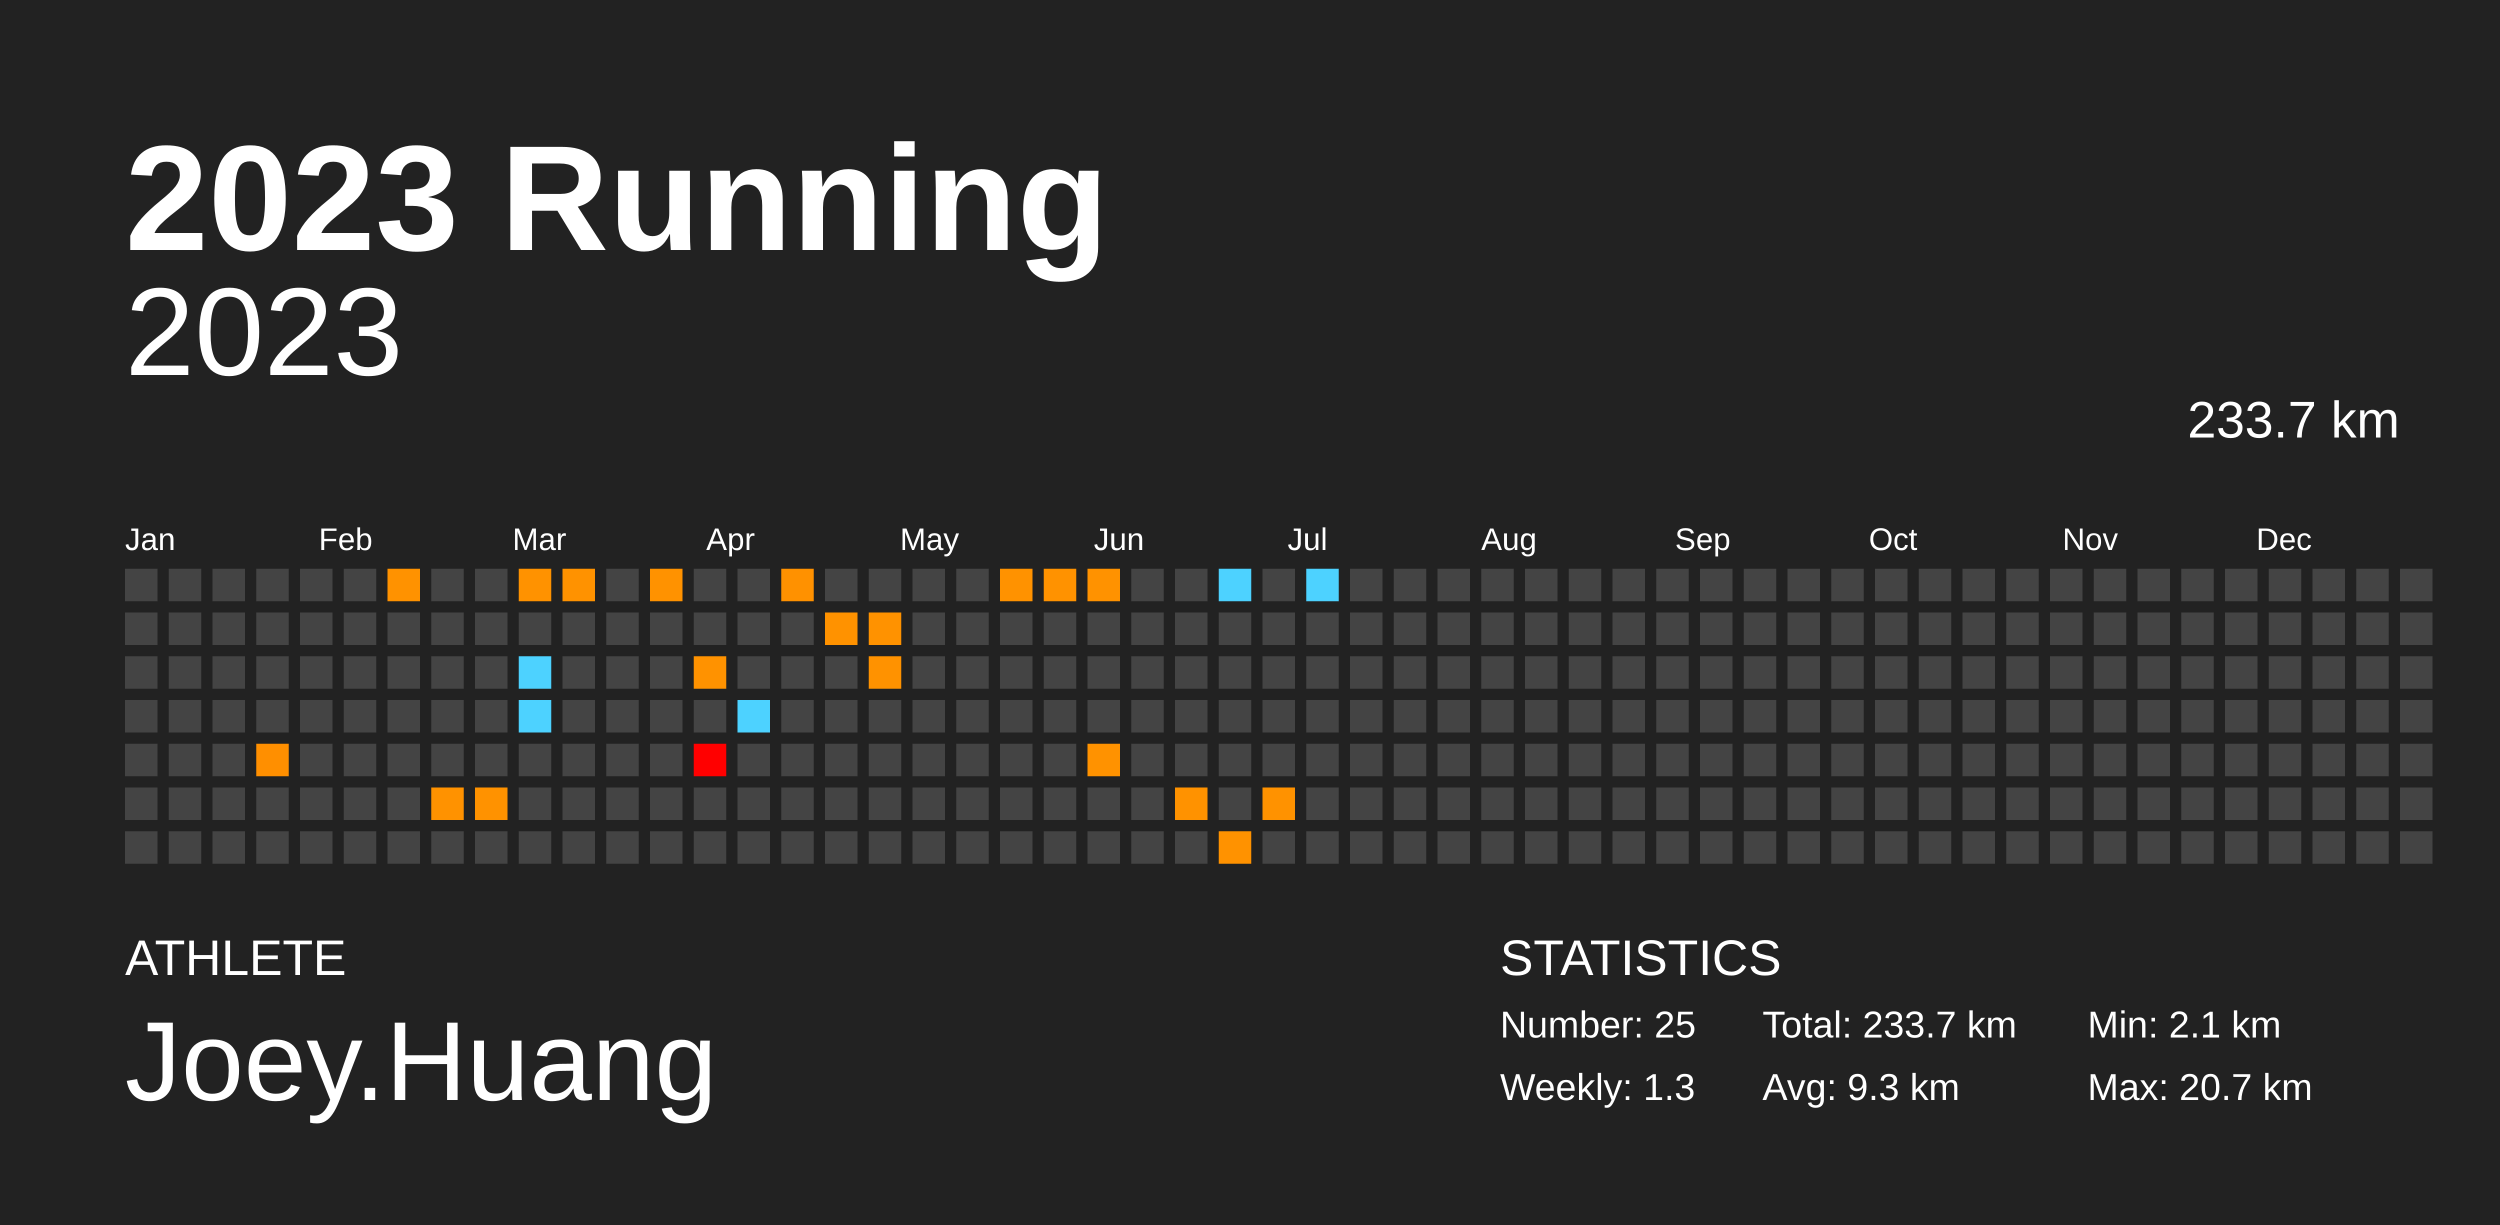
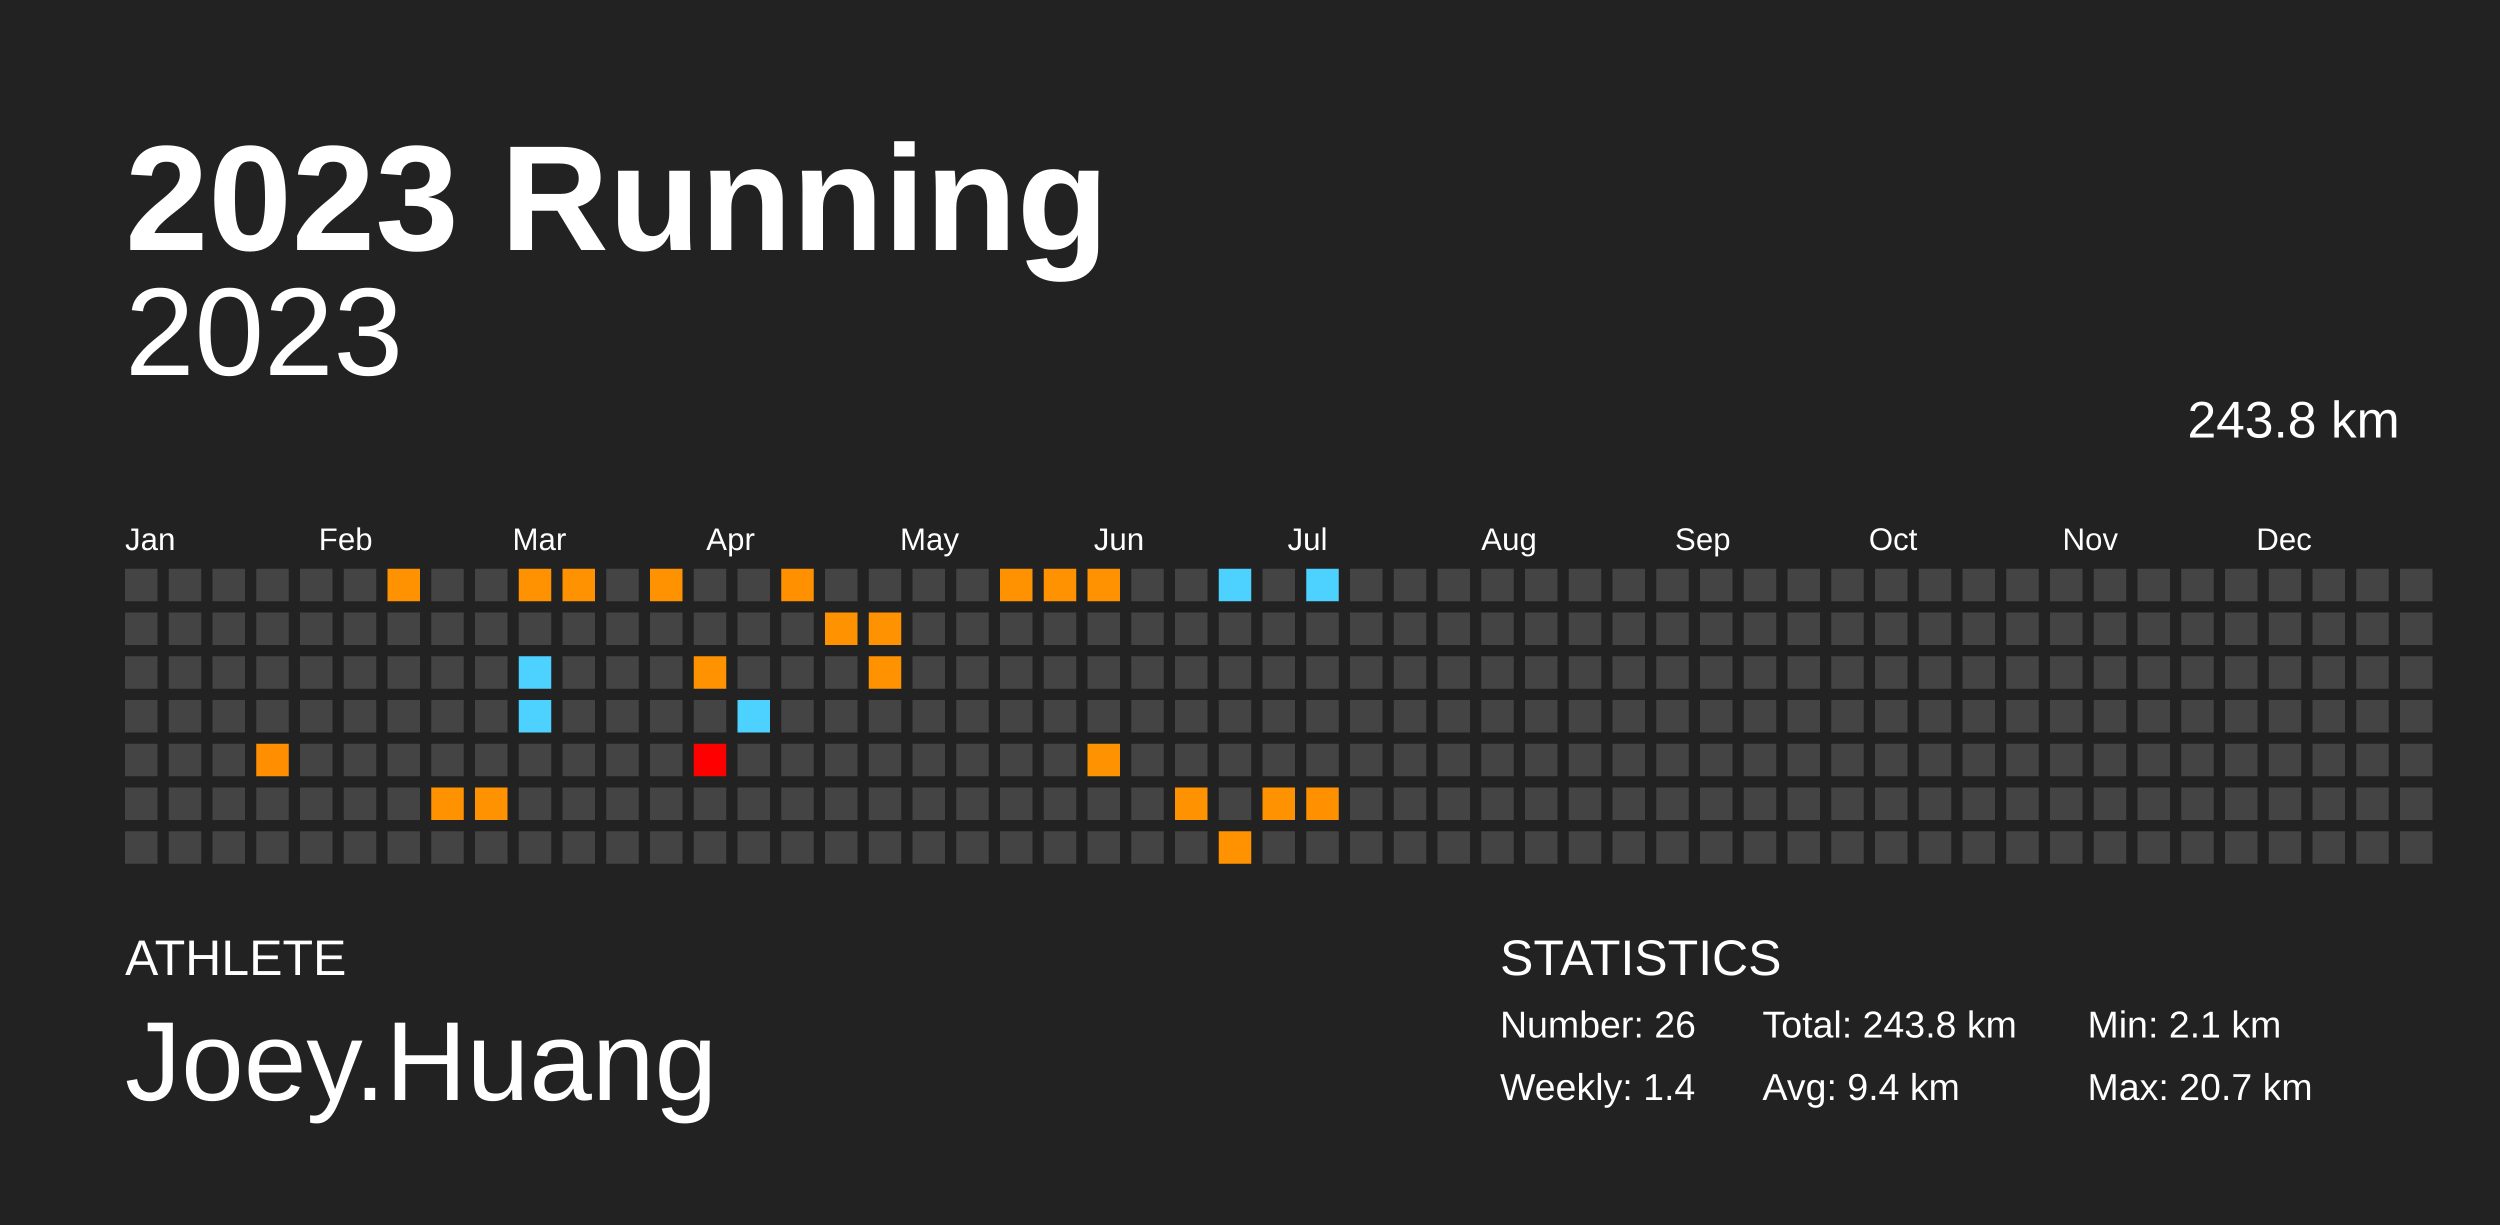
<svg xmlns="http://www.w3.org/2000/svg" baseProfile="full" height="98mm" version="1.1" viewBox="0,0,200,98" width="200mm">
  <defs />
  <rect fill="#222222" height="98" width="200" x="0" y="0" />
  <text fill="#FFFFFF" style="font-size:12px; font-family:Arial; font-weight:bold;" x="10" y="20">2023 Running</text>
  <text fill="#FFFFFF" style="font-size:4px; font-family:Arial" x="10" y="78">ATHLETE</text>
  <text fill="#FFFFFF" style="font-size:9px; font-family:Arial" x="10" y="88">Joey.Huang</text>
  <text fill="#FFFFFF" style="font-size:4px; font-family:Arial" x="120" y="78">STATISTICS</text>
-   <text fill="#FFFFFF" style="font-size:3px; font-family:Arial" x="120" y="83">Number: 25</text>
-   <text fill="#FFFFFF" style="font-size:3px; font-family:Arial" x="120" y="88">Weekly: 1.3</text>
-   <text fill="#FFFFFF" style="font-size:3px; font-family:Arial" x="141" y="83">Total: 233.7 km</text>
-   <text fill="#FFFFFF" style="font-size:3px; font-family:Arial" x="141" y="88">Avg: 9.3 km</text>
+   <text fill="#FFFFFF" style="font-size:3px; font-family:Arial" x="120" y="83">Number: 26</text>
+   <text fill="#FFFFFF" style="font-size:3px; font-family:Arial" x="120" y="88">Weekly: 1.4</text>
+   <text fill="#FFFFFF" style="font-size:3px; font-family:Arial" x="141" y="83">Total: 243.8 km</text>
+   <text fill="#FFFFFF" style="font-size:3px; font-family:Arial" x="141" y="88">Avg: 9.4 km</text>
  <text fill="#FFFFFF" style="font-size:3px; font-family:Arial" x="167" y="83">Min: 2.1 km</text>
  <text fill="#FFFFFF" style="font-size:3px; font-family:Arial" x="167" y="88">Max: 20.7 km</text>
  <text alignment-baseline="hanging" fill="#FFFFFF" style="font-size:10.0px; font-family:Arial;" x="10" y="30">2023</text>
-   <text alignment-baseline="hanging" fill="#FFFFFF" style="font-size:4.125px; font-family:Arial;" x="175" y="35">233.7 km</text>
+   <text alignment-baseline="hanging" fill="#FFFFFF" style="font-size:4.125px; font-family:Arial;" x="175" y="35">243.8 km</text>
  <text fill="#FFFFFF" style="font-size:2.5px; font-family:Arial" x="10.0" y="44">Jan</text>
  <text fill="#FFFFFF" style="font-size:2.5px; font-family:Arial" x="25.5" y="44">Feb</text>
  <text fill="#FFFFFF" style="font-size:2.5px; font-family:Arial" x="41.0" y="44">Mar</text>
  <text fill="#FFFFFF" style="font-size:2.5px; font-family:Arial" x="56.5" y="44">Apr</text>
  <text fill="#FFFFFF" style="font-size:2.5px; font-family:Arial" x="72.0" y="44">May</text>
  <text fill="#FFFFFF" style="font-size:2.5px; font-family:Arial" x="87.5" y="44">Jun</text>
  <text fill="#FFFFFF" style="font-size:2.5px; font-family:Arial" x="103.0" y="44">Jul</text>
  <text fill="#FFFFFF" style="font-size:2.5px; font-family:Arial" x="118.5" y="44">Aug</text>
  <text fill="#FFFFFF" style="font-size:2.5px; font-family:Arial" x="134.0" y="44">Sep</text>
  <text fill="#FFFFFF" style="font-size:2.5px; font-family:Arial" x="149.5" y="44">Oct</text>
  <text fill="#FFFFFF" style="font-size:2.5px; font-family:Arial" x="165.0" y="44">Nov</text>
  <text fill="#FFFFFF" style="font-size:2.5px; font-family:Arial" x="180.5" y="44">Dec</text>
  <rect fill="#444444" height="2.6" width="2.6" x="10.0" y="45.5" />
  <rect fill="#444444" height="2.6" width="2.6" x="10.0" y="49.0" />
  <rect fill="#444444" height="2.6" width="2.6" x="10.0" y="52.5" />
  <rect fill="#444444" height="2.6" width="2.6" x="10.0" y="56.0" />
  <rect fill="#444444" height="2.6" width="2.6" x="10.0" y="59.5" />
  <rect fill="#444444" height="2.6" width="2.6" x="10.0" y="63.0" />
  <rect fill="#444444" height="2.6" width="2.6" x="10.0" y="66.5" />
  <rect fill="#444444" height="2.6" width="2.6" x="13.5" y="45.5" />
  <rect fill="#444444" height="2.6" width="2.6" x="13.5" y="49.0" />
  <rect fill="#444444" height="2.6" width="2.6" x="13.5" y="52.5" />
  <rect fill="#444444" height="2.6" width="2.6" x="13.5" y="56.0" />
  <rect fill="#444444" height="2.6" width="2.6" x="13.5" y="59.5" />
  <rect fill="#444444" height="2.6" width="2.6" x="13.5" y="63.0" />
  <rect fill="#444444" height="2.6" width="2.6" x="13.5" y="66.5" />
  <rect fill="#444444" height="2.6" width="2.6" x="17.0" y="45.5" />
  <rect fill="#444444" height="2.6" width="2.6" x="17.0" y="49.0" />
  <rect fill="#444444" height="2.6" width="2.6" x="17.0" y="52.5" />
  <rect fill="#444444" height="2.6" width="2.6" x="17.0" y="56.0" />
  <rect fill="#444444" height="2.6" width="2.6" x="17.0" y="59.5" />
  <rect fill="#444444" height="2.6" width="2.6" x="17.0" y="63.0" />
  <rect fill="#444444" height="2.6" width="2.6" x="17.0" y="66.5" />
  <rect fill="#444444" height="2.6" width="2.6" x="20.5" y="45.5" />
  <rect fill="#444444" height="2.6" width="2.6" x="20.5" y="49.0" />
  <rect fill="#444444" height="2.6" width="2.6" x="20.5" y="52.5" />
  <rect fill="#444444" height="2.6" width="2.6" x="20.5" y="56.0" />
  <rect fill="#ff8f00" height="2.6" width="2.6" x="20.5" y="59.5" />
  <rect fill="#444444" height="2.6" width="2.6" x="20.5" y="63.0" />
  <rect fill="#444444" height="2.6" width="2.6" x="20.5" y="66.5" />
  <rect fill="#444444" height="2.6" width="2.6" x="24.0" y="45.5" />
  <rect fill="#444444" height="2.6" width="2.6" x="24.0" y="49.0" />
  <rect fill="#444444" height="2.6" width="2.6" x="24.0" y="52.5" />
  <rect fill="#444444" height="2.6" width="2.6" x="24.0" y="56.0" />
  <rect fill="#444444" height="2.6" width="2.6" x="24.0" y="59.5" />
  <rect fill="#444444" height="2.6" width="2.6" x="24.0" y="63.0" />
  <rect fill="#444444" height="2.6" width="2.6" x="24.0" y="66.5" />
  <rect fill="#444444" height="2.6" width="2.6" x="27.5" y="45.5" />
  <rect fill="#444444" height="2.6" width="2.6" x="27.5" y="49.0" />
  <rect fill="#444444" height="2.6" width="2.6" x="27.5" y="52.5" />
  <rect fill="#444444" height="2.6" width="2.6" x="27.5" y="56.0" />
  <rect fill="#444444" height="2.6" width="2.6" x="27.5" y="59.5" />
  <rect fill="#444444" height="2.6" width="2.6" x="27.5" y="63.0" />
  <rect fill="#444444" height="2.6" width="2.6" x="27.5" y="66.5" />
  <rect fill="#ff9200" height="2.6" width="2.6" x="31.0" y="45.5" />
  <rect fill="#444444" height="2.6" width="2.6" x="31.0" y="49.0" />
  <rect fill="#444444" height="2.6" width="2.6" x="31.0" y="52.5" />
  <rect fill="#444444" height="2.6" width="2.6" x="31.0" y="56.0" />
  <rect fill="#444444" height="2.6" width="2.6" x="31.0" y="59.5" />
  <rect fill="#444444" height="2.6" width="2.6" x="31.0" y="63.0" />
  <rect fill="#444444" height="2.6" width="2.6" x="31.0" y="66.5" />
  <rect fill="#444444" height="2.6" width="2.6" x="34.5" y="45.5" />
  <rect fill="#444444" height="2.6" width="2.6" x="34.5" y="49.0" />
  <rect fill="#444444" height="2.6" width="2.6" x="34.5" y="52.5" />
  <rect fill="#444444" height="2.6" width="2.6" x="34.5" y="56.0" />
  <rect fill="#444444" height="2.6" width="2.6" x="34.5" y="59.5" />
  <rect fill="#ff9200" height="2.6" width="2.6" x="34.5" y="63.0" />
  <rect fill="#444444" height="2.6" width="2.6" x="34.5" y="66.5" />
  <rect fill="#444444" height="2.6" width="2.6" x="38.0" y="45.5" />
  <rect fill="#444444" height="2.6" width="2.6" x="38.0" y="49.0" />
  <rect fill="#444444" height="2.6" width="2.6" x="38.0" y="52.5" />
  <rect fill="#444444" height="2.6" width="2.6" x="38.0" y="56.0" />
  <rect fill="#444444" height="2.6" width="2.6" x="38.0" y="59.5" />
  <rect fill="#ff9200" height="2.6" width="2.6" x="38.0" y="63.0" />
  <rect fill="#444444" height="2.6" width="2.6" x="38.0" y="66.5" />
  <rect fill="#ff9200" height="2.6" width="2.6" x="41.5" y="45.5" />
  <rect fill="#444444" height="2.6" width="2.6" x="41.5" y="49.0" />
  <rect fill="#4dd2ff" height="2.6" width="2.6" x="41.5" y="52.5" />
  <rect fill="#4dd2ff" height="2.6" width="2.6" x="41.5" y="56.0" />
  <rect fill="#444444" height="2.6" width="2.6" x="41.5" y="59.5" />
  <rect fill="#444444" height="2.6" width="2.6" x="41.5" y="63.0" />
  <rect fill="#444444" height="2.6" width="2.6" x="41.5" y="66.5" />
  <rect fill="#ff9200" height="2.6" width="2.6" x="45.0" y="45.5" />
  <rect fill="#444444" height="2.6" width="2.6" x="45.0" y="49.0" />
  <rect fill="#444444" height="2.6" width="2.6" x="45.0" y="52.5" />
  <rect fill="#444444" height="2.6" width="2.6" x="45.0" y="56.0" />
  <rect fill="#444444" height="2.6" width="2.6" x="45.0" y="59.5" />
  <rect fill="#444444" height="2.6" width="2.6" x="45.0" y="63.0" />
  <rect fill="#444444" height="2.6" width="2.6" x="45.0" y="66.5" />
  <rect fill="#444444" height="2.6" width="2.6" x="48.5" y="45.5" />
  <rect fill="#444444" height="2.6" width="2.6" x="48.5" y="49.0" />
  <rect fill="#444444" height="2.6" width="2.6" x="48.5" y="52.5" />
  <rect fill="#444444" height="2.6" width="2.6" x="48.5" y="56.0" />
  <rect fill="#444444" height="2.6" width="2.6" x="48.5" y="59.5" />
  <rect fill="#444444" height="2.6" width="2.6" x="48.5" y="63.0" />
  <rect fill="#444444" height="2.6" width="2.6" x="48.5" y="66.5" />
  <rect fill="#ff9200" height="2.6" width="2.6" x="52.0" y="45.5" />
  <rect fill="#444444" height="2.6" width="2.6" x="52.0" y="49.0" />
  <rect fill="#444444" height="2.6" width="2.6" x="52.0" y="52.5" />
  <rect fill="#444444" height="2.6" width="2.6" x="52.0" y="56.0" />
  <rect fill="#444444" height="2.6" width="2.6" x="52.0" y="59.5" />
  <rect fill="#444444" height="2.6" width="2.6" x="52.0" y="63.0" />
  <rect fill="#444444" height="2.6" width="2.6" x="52.0" y="66.5" />
  <rect fill="#444444" height="2.6" width="2.6" x="55.5" y="45.5" />
  <rect fill="#444444" height="2.6" width="2.6" x="55.5" y="49.0" />
  <rect fill="#ff9200" height="2.6" width="2.6" x="55.5" y="52.5" />
  <rect fill="#444444" height="2.6" width="2.6" x="55.5" y="56.0" />
  <rect fill="red" height="2.6" width="2.6" x="55.5" y="59.5" />
  <rect fill="#444444" height="2.6" width="2.6" x="55.5" y="63.0" />
  <rect fill="#444444" height="2.6" width="2.6" x="55.5" y="66.5" />
  <rect fill="#444444" height="2.6" width="2.6" x="59.0" y="45.5" />
  <rect fill="#444444" height="2.6" width="2.6" x="59.0" y="49.0" />
  <rect fill="#444444" height="2.6" width="2.6" x="59.0" y="52.5" />
  <rect fill="#4dd2ff" height="2.6" width="2.6" x="59.0" y="56.0" />
  <rect fill="#444444" height="2.6" width="2.6" x="59.0" y="59.5" />
  <rect fill="#444444" height="2.6" width="2.6" x="59.0" y="63.0" />
  <rect fill="#444444" height="2.6" width="2.6" x="59.0" y="66.5" />
  <rect fill="#ff9100" height="2.6" width="2.6" x="62.5" y="45.5" />
  <rect fill="#444444" height="2.6" width="2.6" x="62.5" y="49.0" />
  <rect fill="#444444" height="2.6" width="2.6" x="62.5" y="52.5" />
  <rect fill="#444444" height="2.6" width="2.6" x="62.5" y="56.0" />
  <rect fill="#444444" height="2.6" width="2.6" x="62.5" y="59.5" />
  <rect fill="#444444" height="2.6" width="2.6" x="62.5" y="63.0" />
  <rect fill="#444444" height="2.6" width="2.6" x="62.5" y="66.5" />
  <rect fill="#444444" height="2.6" width="2.6" x="66.0" y="45.5" />
  <rect fill="#ff9200" height="2.6" width="2.6" x="66.0" y="49.0" />
  <rect fill="#444444" height="2.6" width="2.6" x="66.0" y="52.5" />
  <rect fill="#444444" height="2.6" width="2.6" x="66.0" y="56.0" />
  <rect fill="#444444" height="2.6" width="2.6" x="66.0" y="59.5" />
  <rect fill="#444444" height="2.6" width="2.6" x="66.0" y="63.0" />
  <rect fill="#444444" height="2.6" width="2.6" x="66.0" y="66.5" />
  <rect fill="#444444" height="2.6" width="2.6" x="69.5" y="45.5" />
  <rect fill="#ff9200" height="2.6" width="2.6" x="69.5" y="49.0" />
  <rect fill="#ff9200" height="2.6" width="2.6" x="69.5" y="52.5" />
  <rect fill="#444444" height="2.6" width="2.6" x="69.5" y="56.0" />
  <rect fill="#444444" height="2.6" width="2.6" x="69.5" y="59.5" />
  <rect fill="#444444" height="2.6" width="2.6" x="69.5" y="63.0" />
  <rect fill="#444444" height="2.6" width="2.6" x="69.5" y="66.5" />
  <rect fill="#444444" height="2.6" width="2.6" x="73.0" y="45.5" />
  <rect fill="#444444" height="2.6" width="2.6" x="73.0" y="49.0" />
  <rect fill="#444444" height="2.6" width="2.6" x="73.0" y="52.5" />
  <rect fill="#444444" height="2.6" width="2.6" x="73.0" y="56.0" />
  <rect fill="#444444" height="2.6" width="2.6" x="73.0" y="59.5" />
  <rect fill="#444444" height="2.6" width="2.6" x="73.0" y="63.0" />
  <rect fill="#444444" height="2.6" width="2.6" x="73.0" y="66.5" />
  <rect fill="#444444" height="2.6" width="2.6" x="76.5" y="45.5" />
  <rect fill="#444444" height="2.6" width="2.6" x="76.5" y="49.0" />
  <rect fill="#444444" height="2.6" width="2.6" x="76.5" y="52.5" />
  <rect fill="#444444" height="2.6" width="2.6" x="76.5" y="56.0" />
  <rect fill="#444444" height="2.6" width="2.6" x="76.5" y="59.5" />
  <rect fill="#444444" height="2.6" width="2.6" x="76.5" y="63.0" />
  <rect fill="#444444" height="2.6" width="2.6" x="76.5" y="66.5" />
  <rect fill="#ff9200" height="2.6" width="2.6" x="80.0" y="45.5" />
  <rect fill="#444444" height="2.6" width="2.6" x="80.0" y="49.0" />
  <rect fill="#444444" height="2.6" width="2.6" x="80.0" y="52.5" />
  <rect fill="#444444" height="2.6" width="2.6" x="80.0" y="56.0" />
  <rect fill="#444444" height="2.6" width="2.6" x="80.0" y="59.5" />
  <rect fill="#444444" height="2.6" width="2.6" x="80.0" y="63.0" />
  <rect fill="#444444" height="2.6" width="2.6" x="80.0" y="66.5" />
  <rect fill="#ff9200" height="2.6" width="2.6" x="83.5" y="45.5" />
  <rect fill="#444444" height="2.6" width="2.6" x="83.5" y="49.0" />
  <rect fill="#444444" height="2.6" width="2.6" x="83.5" y="52.5" />
  <rect fill="#444444" height="2.6" width="2.6" x="83.5" y="56.0" />
  <rect fill="#444444" height="2.6" width="2.6" x="83.5" y="59.5" />
  <rect fill="#444444" height="2.6" width="2.6" x="83.5" y="63.0" />
  <rect fill="#444444" height="2.6" width="2.6" x="83.5" y="66.5" />
  <rect fill="#ff9200" height="2.6" width="2.6" x="87.0" y="45.5" />
  <rect fill="#444444" height="2.6" width="2.6" x="87.0" y="49.0" />
  <rect fill="#444444" height="2.6" width="2.6" x="87.0" y="52.5" />
  <rect fill="#444444" height="2.6" width="2.6" x="87.0" y="56.0" />
  <rect fill="#ff9200" height="2.6" width="2.6" x="87.0" y="59.5" />
  <rect fill="#444444" height="2.6" width="2.6" x="87.0" y="63.0" />
  <rect fill="#444444" height="2.6" width="2.6" x="87.0" y="66.5" />
  <rect fill="#444444" height="2.6" width="2.6" x="90.5" y="45.5" />
  <rect fill="#444444" height="2.6" width="2.6" x="90.5" y="49.0" />
  <rect fill="#444444" height="2.6" width="2.6" x="90.5" y="52.5" />
  <rect fill="#444444" height="2.6" width="2.6" x="90.5" y="56.0" />
  <rect fill="#444444" height="2.6" width="2.6" x="90.5" y="59.5" />
  <rect fill="#444444" height="2.6" width="2.6" x="90.5" y="63.0" />
  <rect fill="#444444" height="2.6" width="2.6" x="90.5" y="66.5" />
  <rect fill="#444444" height="2.6" width="2.6" x="94.0" y="45.5" />
  <rect fill="#444444" height="2.6" width="2.6" x="94.0" y="49.0" />
  <rect fill="#444444" height="2.6" width="2.6" x="94.0" y="52.5" />
  <rect fill="#444444" height="2.6" width="2.6" x="94.0" y="56.0" />
  <rect fill="#444444" height="2.6" width="2.6" x="94.0" y="59.5" />
  <rect fill="#ff9200" height="2.6" width="2.6" x="94.0" y="63.0" />
  <rect fill="#444444" height="2.6" width="2.6" x="94.0" y="66.5" />
  <rect fill="#4dd2ff" height="2.6" width="2.6" x="97.5" y="45.5" />
  <rect fill="#444444" height="2.6" width="2.6" x="97.5" y="49.0" />
  <rect fill="#444444" height="2.6" width="2.6" x="97.5" y="52.5" />
  <rect fill="#444444" height="2.6" width="2.6" x="97.5" y="56.0" />
  <rect fill="#444444" height="2.6" width="2.6" x="97.5" y="59.5" />
  <rect fill="#444444" height="2.6" width="2.6" x="97.5" y="63.0" />
  <rect fill="#ff9200" height="2.6" width="2.6" x="97.5" y="66.5" />
  <rect fill="#444444" height="2.6" width="2.6" x="101.0" y="45.5" />
  <rect fill="#444444" height="2.6" width="2.6" x="101.0" y="49.0" />
  <rect fill="#444444" height="2.6" width="2.6" x="101.0" y="52.5" />
  <rect fill="#444444" height="2.6" width="2.6" x="101.0" y="56.0" />
  <rect fill="#444444" height="2.6" width="2.6" x="101.0" y="59.5" />
  <rect fill="#ff9200" height="2.6" width="2.6" x="101.0" y="63.0" />
  <rect fill="#444444" height="2.6" width="2.6" x="101.0" y="66.5" />
  <rect fill="#4dd2ff" height="2.6" width="2.6" x="104.5" y="45.5" />
  <rect fill="#444444" height="2.6" width="2.6" x="104.5" y="49.0" />
  <rect fill="#444444" height="2.6" width="2.6" x="104.5" y="52.5" />
  <rect fill="#444444" height="2.6" width="2.6" x="104.5" y="56.0" />
  <rect fill="#444444" height="2.6" width="2.6" x="104.5" y="59.5" />
-   <rect fill="#444444" height="2.6" width="2.6" x="104.5" y="63.0" />
+   <rect fill="#ff9100" height="2.6" width="2.6" x="104.5" y="63.0" />
  <rect fill="#444444" height="2.6" width="2.6" x="104.5" y="66.5" />
  <rect fill="#444444" height="2.6" width="2.6" x="108.0" y="45.5" />
  <rect fill="#444444" height="2.6" width="2.6" x="108.0" y="49.0" />
  <rect fill="#444444" height="2.6" width="2.6" x="108.0" y="52.5" />
  <rect fill="#444444" height="2.6" width="2.6" x="108.0" y="56.0" />
  <rect fill="#444444" height="2.6" width="2.6" x="108.0" y="59.5" />
  <rect fill="#444444" height="2.6" width="2.6" x="108.0" y="63.0" />
  <rect fill="#444444" height="2.6" width="2.6" x="108.0" y="66.5" />
  <rect fill="#444444" height="2.6" width="2.6" x="111.5" y="45.5" />
  <rect fill="#444444" height="2.6" width="2.6" x="111.5" y="49.0" />
  <rect fill="#444444" height="2.6" width="2.6" x="111.5" y="52.5" />
  <rect fill="#444444" height="2.6" width="2.6" x="111.5" y="56.0" />
  <rect fill="#444444" height="2.6" width="2.6" x="111.5" y="59.5" />
  <rect fill="#444444" height="2.6" width="2.6" x="111.5" y="63.0" />
  <rect fill="#444444" height="2.6" width="2.6" x="111.5" y="66.5" />
  <rect fill="#444444" height="2.6" width="2.6" x="115.0" y="45.5" />
  <rect fill="#444444" height="2.6" width="2.6" x="115.0" y="49.0" />
  <rect fill="#444444" height="2.6" width="2.6" x="115.0" y="52.5" />
  <rect fill="#444444" height="2.6" width="2.6" x="115.0" y="56.0" />
  <rect fill="#444444" height="2.6" width="2.6" x="115.0" y="59.5" />
  <rect fill="#444444" height="2.6" width="2.6" x="115.0" y="63.0" />
  <rect fill="#444444" height="2.6" width="2.6" x="115.0" y="66.5" />
  <rect fill="#444444" height="2.6" width="2.6" x="118.5" y="45.5" />
  <rect fill="#444444" height="2.6" width="2.6" x="118.5" y="49.0" />
  <rect fill="#444444" height="2.6" width="2.6" x="118.5" y="52.5" />
  <rect fill="#444444" height="2.6" width="2.6" x="118.5" y="56.0" />
  <rect fill="#444444" height="2.6" width="2.6" x="118.5" y="59.5" />
  <rect fill="#444444" height="2.6" width="2.6" x="118.5" y="63.0" />
  <rect fill="#444444" height="2.6" width="2.6" x="118.5" y="66.5" />
  <rect fill="#444444" height="2.6" width="2.6" x="122.0" y="45.5" />
  <rect fill="#444444" height="2.6" width="2.6" x="122.0" y="49.0" />
  <rect fill="#444444" height="2.6" width="2.6" x="122.0" y="52.5" />
  <rect fill="#444444" height="2.6" width="2.6" x="122.0" y="56.0" />
  <rect fill="#444444" height="2.6" width="2.6" x="122.0" y="59.5" />
  <rect fill="#444444" height="2.6" width="2.6" x="122.0" y="63.0" />
  <rect fill="#444444" height="2.6" width="2.6" x="122.0" y="66.5" />
  <rect fill="#444444" height="2.6" width="2.6" x="125.5" y="45.5" />
  <rect fill="#444444" height="2.6" width="2.6" x="125.5" y="49.0" />
  <rect fill="#444444" height="2.6" width="2.6" x="125.5" y="52.5" />
  <rect fill="#444444" height="2.6" width="2.6" x="125.5" y="56.0" />
  <rect fill="#444444" height="2.6" width="2.6" x="125.5" y="59.5" />
  <rect fill="#444444" height="2.6" width="2.6" x="125.5" y="63.0" />
  <rect fill="#444444" height="2.6" width="2.6" x="125.5" y="66.5" />
  <rect fill="#444444" height="2.6" width="2.6" x="129.0" y="45.5" />
  <rect fill="#444444" height="2.6" width="2.6" x="129.0" y="49.0" />
  <rect fill="#444444" height="2.6" width="2.6" x="129.0" y="52.5" />
  <rect fill="#444444" height="2.6" width="2.6" x="129.0" y="56.0" />
  <rect fill="#444444" height="2.6" width="2.6" x="129.0" y="59.5" />
  <rect fill="#444444" height="2.6" width="2.6" x="129.0" y="63.0" />
  <rect fill="#444444" height="2.6" width="2.6" x="129.0" y="66.5" />
  <rect fill="#444444" height="2.6" width="2.6" x="132.5" y="45.5" />
  <rect fill="#444444" height="2.6" width="2.6" x="132.5" y="49.0" />
  <rect fill="#444444" height="2.6" width="2.6" x="132.5" y="52.5" />
  <rect fill="#444444" height="2.6" width="2.6" x="132.5" y="56.0" />
  <rect fill="#444444" height="2.6" width="2.6" x="132.5" y="59.5" />
  <rect fill="#444444" height="2.6" width="2.6" x="132.5" y="63.0" />
  <rect fill="#444444" height="2.6" width="2.6" x="132.5" y="66.5" />
  <rect fill="#444444" height="2.6" width="2.6" x="136.0" y="45.5" />
  <rect fill="#444444" height="2.6" width="2.6" x="136.0" y="49.0" />
  <rect fill="#444444" height="2.6" width="2.6" x="136.0" y="52.5" />
  <rect fill="#444444" height="2.6" width="2.6" x="136.0" y="56.0" />
  <rect fill="#444444" height="2.6" width="2.6" x="136.0" y="59.5" />
  <rect fill="#444444" height="2.6" width="2.6" x="136.0" y="63.0" />
  <rect fill="#444444" height="2.6" width="2.6" x="136.0" y="66.5" />
  <rect fill="#444444" height="2.6" width="2.6" x="139.5" y="45.5" />
  <rect fill="#444444" height="2.6" width="2.6" x="139.5" y="49.0" />
  <rect fill="#444444" height="2.6" width="2.6" x="139.5" y="52.5" />
  <rect fill="#444444" height="2.6" width="2.6" x="139.5" y="56.0" />
  <rect fill="#444444" height="2.6" width="2.6" x="139.5" y="59.5" />
  <rect fill="#444444" height="2.6" width="2.6" x="139.5" y="63.0" />
  <rect fill="#444444" height="2.6" width="2.6" x="139.5" y="66.5" />
  <rect fill="#444444" height="2.6" width="2.6" x="143.0" y="45.5" />
  <rect fill="#444444" height="2.6" width="2.6" x="143.0" y="49.0" />
  <rect fill="#444444" height="2.6" width="2.6" x="143.0" y="52.5" />
  <rect fill="#444444" height="2.6" width="2.6" x="143.0" y="56.0" />
  <rect fill="#444444" height="2.6" width="2.6" x="143.0" y="59.5" />
  <rect fill="#444444" height="2.6" width="2.6" x="143.0" y="63.0" />
  <rect fill="#444444" height="2.6" width="2.6" x="143.0" y="66.5" />
  <rect fill="#444444" height="2.6" width="2.6" x="146.5" y="45.5" />
  <rect fill="#444444" height="2.6" width="2.6" x="146.5" y="49.0" />
  <rect fill="#444444" height="2.6" width="2.6" x="146.5" y="52.5" />
  <rect fill="#444444" height="2.6" width="2.6" x="146.5" y="56.0" />
  <rect fill="#444444" height="2.6" width="2.6" x="146.5" y="59.5" />
  <rect fill="#444444" height="2.6" width="2.6" x="146.5" y="63.0" />
  <rect fill="#444444" height="2.6" width="2.6" x="146.5" y="66.5" />
  <rect fill="#444444" height="2.6" width="2.6" x="150.0" y="45.5" />
  <rect fill="#444444" height="2.6" width="2.6" x="150.0" y="49.0" />
  <rect fill="#444444" height="2.6" width="2.6" x="150.0" y="52.5" />
  <rect fill="#444444" height="2.6" width="2.6" x="150.0" y="56.0" />
  <rect fill="#444444" height="2.6" width="2.6" x="150.0" y="59.5" />
  <rect fill="#444444" height="2.6" width="2.6" x="150.0" y="63.0" />
  <rect fill="#444444" height="2.6" width="2.6" x="150.0" y="66.5" />
  <rect fill="#444444" height="2.6" width="2.6" x="153.5" y="45.5" />
  <rect fill="#444444" height="2.6" width="2.6" x="153.5" y="49.0" />
  <rect fill="#444444" height="2.6" width="2.6" x="153.5" y="52.5" />
  <rect fill="#444444" height="2.6" width="2.6" x="153.5" y="56.0" />
  <rect fill="#444444" height="2.6" width="2.6" x="153.5" y="59.5" />
  <rect fill="#444444" height="2.6" width="2.6" x="153.5" y="63.0" />
  <rect fill="#444444" height="2.6" width="2.6" x="153.5" y="66.5" />
  <rect fill="#444444" height="2.6" width="2.6" x="157.0" y="45.5" />
  <rect fill="#444444" height="2.6" width="2.6" x="157.0" y="49.0" />
  <rect fill="#444444" height="2.6" width="2.6" x="157.0" y="52.5" />
  <rect fill="#444444" height="2.6" width="2.6" x="157.0" y="56.0" />
  <rect fill="#444444" height="2.6" width="2.6" x="157.0" y="59.5" />
  <rect fill="#444444" height="2.6" width="2.6" x="157.0" y="63.0" />
  <rect fill="#444444" height="2.6" width="2.6" x="157.0" y="66.5" />
  <rect fill="#444444" height="2.6" width="2.6" x="160.5" y="45.5" />
  <rect fill="#444444" height="2.6" width="2.6" x="160.5" y="49.0" />
  <rect fill="#444444" height="2.6" width="2.6" x="160.5" y="52.5" />
  <rect fill="#444444" height="2.6" width="2.6" x="160.5" y="56.0" />
  <rect fill="#444444" height="2.6" width="2.6" x="160.5" y="59.5" />
  <rect fill="#444444" height="2.6" width="2.6" x="160.5" y="63.0" />
  <rect fill="#444444" height="2.6" width="2.6" x="160.5" y="66.5" />
  <rect fill="#444444" height="2.6" width="2.6" x="164.0" y="45.5" />
  <rect fill="#444444" height="2.6" width="2.6" x="164.0" y="49.0" />
  <rect fill="#444444" height="2.6" width="2.6" x="164.0" y="52.5" />
  <rect fill="#444444" height="2.6" width="2.6" x="164.0" y="56.0" />
  <rect fill="#444444" height="2.6" width="2.6" x="164.0" y="59.5" />
  <rect fill="#444444" height="2.6" width="2.6" x="164.0" y="63.0" />
  <rect fill="#444444" height="2.6" width="2.6" x="164.0" y="66.5" />
  <rect fill="#444444" height="2.6" width="2.6" x="167.5" y="45.5" />
  <rect fill="#444444" height="2.6" width="2.6" x="167.5" y="49.0" />
  <rect fill="#444444" height="2.6" width="2.6" x="167.5" y="52.5" />
  <rect fill="#444444" height="2.6" width="2.6" x="167.5" y="56.0" />
  <rect fill="#444444" height="2.6" width="2.6" x="167.5" y="59.5" />
  <rect fill="#444444" height="2.6" width="2.6" x="167.5" y="63.0" />
  <rect fill="#444444" height="2.6" width="2.6" x="167.5" y="66.5" />
  <rect fill="#444444" height="2.6" width="2.6" x="171.0" y="45.5" />
  <rect fill="#444444" height="2.6" width="2.6" x="171.0" y="49.0" />
  <rect fill="#444444" height="2.6" width="2.6" x="171.0" y="52.5" />
  <rect fill="#444444" height="2.6" width="2.6" x="171.0" y="56.0" />
  <rect fill="#444444" height="2.6" width="2.6" x="171.0" y="59.5" />
  <rect fill="#444444" height="2.6" width="2.6" x="171.0" y="63.0" />
  <rect fill="#444444" height="2.6" width="2.6" x="171.0" y="66.5" />
  <rect fill="#444444" height="2.6" width="2.6" x="174.5" y="45.5" />
  <rect fill="#444444" height="2.6" width="2.6" x="174.5" y="49.0" />
  <rect fill="#444444" height="2.6" width="2.6" x="174.5" y="52.5" />
  <rect fill="#444444" height="2.6" width="2.6" x="174.5" y="56.0" />
  <rect fill="#444444" height="2.6" width="2.6" x="174.5" y="59.5" />
  <rect fill="#444444" height="2.6" width="2.6" x="174.5" y="63.0" />
  <rect fill="#444444" height="2.6" width="2.6" x="174.5" y="66.5" />
  <rect fill="#444444" height="2.6" width="2.6" x="178.0" y="45.5" />
  <rect fill="#444444" height="2.6" width="2.6" x="178.0" y="49.0" />
  <rect fill="#444444" height="2.6" width="2.6" x="178.0" y="52.5" />
  <rect fill="#444444" height="2.6" width="2.6" x="178.0" y="56.0" />
  <rect fill="#444444" height="2.6" width="2.6" x="178.0" y="59.5" />
  <rect fill="#444444" height="2.6" width="2.6" x="178.0" y="63.0" />
  <rect fill="#444444" height="2.6" width="2.6" x="178.0" y="66.5" />
  <rect fill="#444444" height="2.6" width="2.6" x="181.5" y="45.5" />
  <rect fill="#444444" height="2.6" width="2.6" x="181.5" y="49.0" />
  <rect fill="#444444" height="2.6" width="2.6" x="181.5" y="52.5" />
  <rect fill="#444444" height="2.6" width="2.6" x="181.5" y="56.0" />
  <rect fill="#444444" height="2.6" width="2.6" x="181.5" y="59.5" />
  <rect fill="#444444" height="2.6" width="2.6" x="181.5" y="63.0" />
  <rect fill="#444444" height="2.6" width="2.6" x="181.5" y="66.5" />
  <rect fill="#444444" height="2.6" width="2.6" x="185.0" y="45.5" />
  <rect fill="#444444" height="2.6" width="2.6" x="185.0" y="49.0" />
  <rect fill="#444444" height="2.6" width="2.6" x="185.0" y="52.5" />
  <rect fill="#444444" height="2.6" width="2.6" x="185.0" y="56.0" />
  <rect fill="#444444" height="2.6" width="2.6" x="185.0" y="59.5" />
  <rect fill="#444444" height="2.6" width="2.6" x="185.0" y="63.0" />
  <rect fill="#444444" height="2.6" width="2.6" x="185.0" y="66.5" />
  <rect fill="#444444" height="2.6" width="2.6" x="188.5" y="45.5" />
  <rect fill="#444444" height="2.6" width="2.6" x="188.5" y="49.0" />
  <rect fill="#444444" height="2.6" width="2.6" x="188.5" y="52.5" />
  <rect fill="#444444" height="2.6" width="2.6" x="188.5" y="56.0" />
  <rect fill="#444444" height="2.6" width="2.6" x="188.5" y="59.5" />
  <rect fill="#444444" height="2.6" width="2.6" x="188.5" y="63.0" />
  <rect fill="#444444" height="2.6" width="2.6" x="188.5" y="66.5" />
  <rect fill="#444444" height="2.6" width="2.6" x="192.0" y="45.5" />
  <rect fill="#444444" height="2.6" width="2.6" x="192.0" y="49.0" />
  <rect fill="#444444" height="2.6" width="2.6" x="192.0" y="52.5" />
  <rect fill="#444444" height="2.6" width="2.6" x="192.0" y="56.0" />
  <rect fill="#444444" height="2.6" width="2.6" x="192.0" y="59.5" />
  <rect fill="#444444" height="2.6" width="2.6" x="192.0" y="63.0" />
  <rect fill="#444444" height="2.6" width="2.6" x="192.0" y="66.5" />
</svg>
